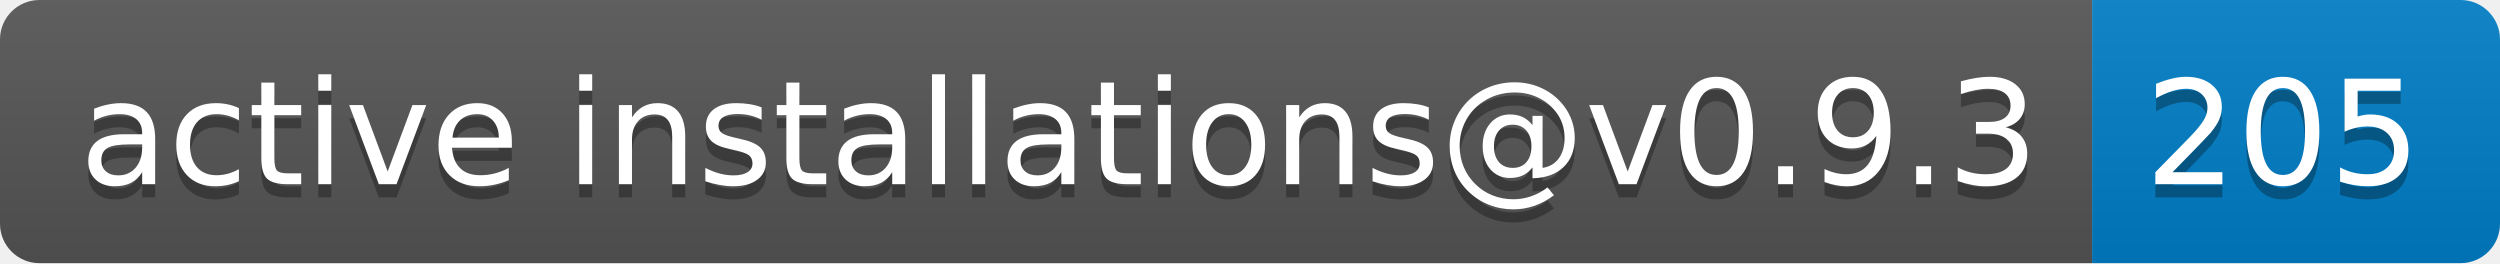
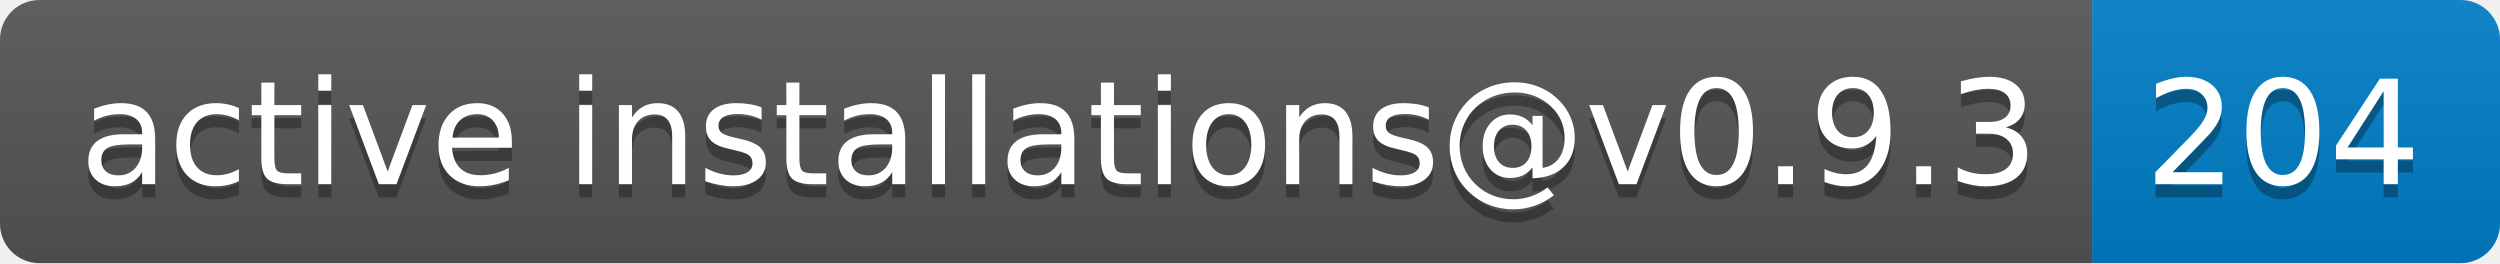
- <svg xmlns="http://www.w3.org/2000/svg" width="190" height="20" role="img" aria-label="active installations@v0.9.3: 205">
+ <svg xmlns="http://www.w3.org/2000/svg" width="190" height="20" role="img" aria-label="active installations@v0.9.3: 204">
  <linearGradient id="s" x2="0" y2="100%">
    <stop offset="0" stop-color="#bbb" stop-opacity=".1" />
    <stop offset="1" stop-opacity=".1" />
  </linearGradient>
  <clipPath id="r">
    <rect width="190" height="20" rx="3" fill="#fff" />
  </clipPath>
  <g clip-path="url(#r)">
    <rect width="159" height="20" fill="#555" />
    <rect x="159" width="31" height="20" fill="#007ec6" />
    <rect width="190" height="20" fill="url(#s)" />
  </g>
  <g fill="#fff" text-anchor="middle" font-family="Verdana,Geneva,DejaVu Sans,sans-serif" text-rendering="geometricPrecision" font-size="110">
    <text aria-hidden="true" x="805" y="150" fill="#010101" fill-opacity=".3" transform="scale(.1)" textLength="1490">active installations@v0.9.3</text>
    <text x="805" y="140" transform="scale(.1)" fill="#fff" textLength="1490">active installations@v0.9.3</text>
-     <text aria-hidden="true" x="1735" y="150" fill="#010101" fill-opacity=".3" transform="scale(.1)" textLength="210">205</text>
-     <text x="1735" y="140" transform="scale(.1)" fill="#fff" textLength="210">205</text>
+     <text aria-hidden="true" x="1735" y="150" fill="#010101" fill-opacity=".3" transform="scale(.1)" textLength="210">204</text>
+     <text x="1735" y="140" transform="scale(.1)" fill="#fff" textLength="210">204</text>
  </g>
</svg>
